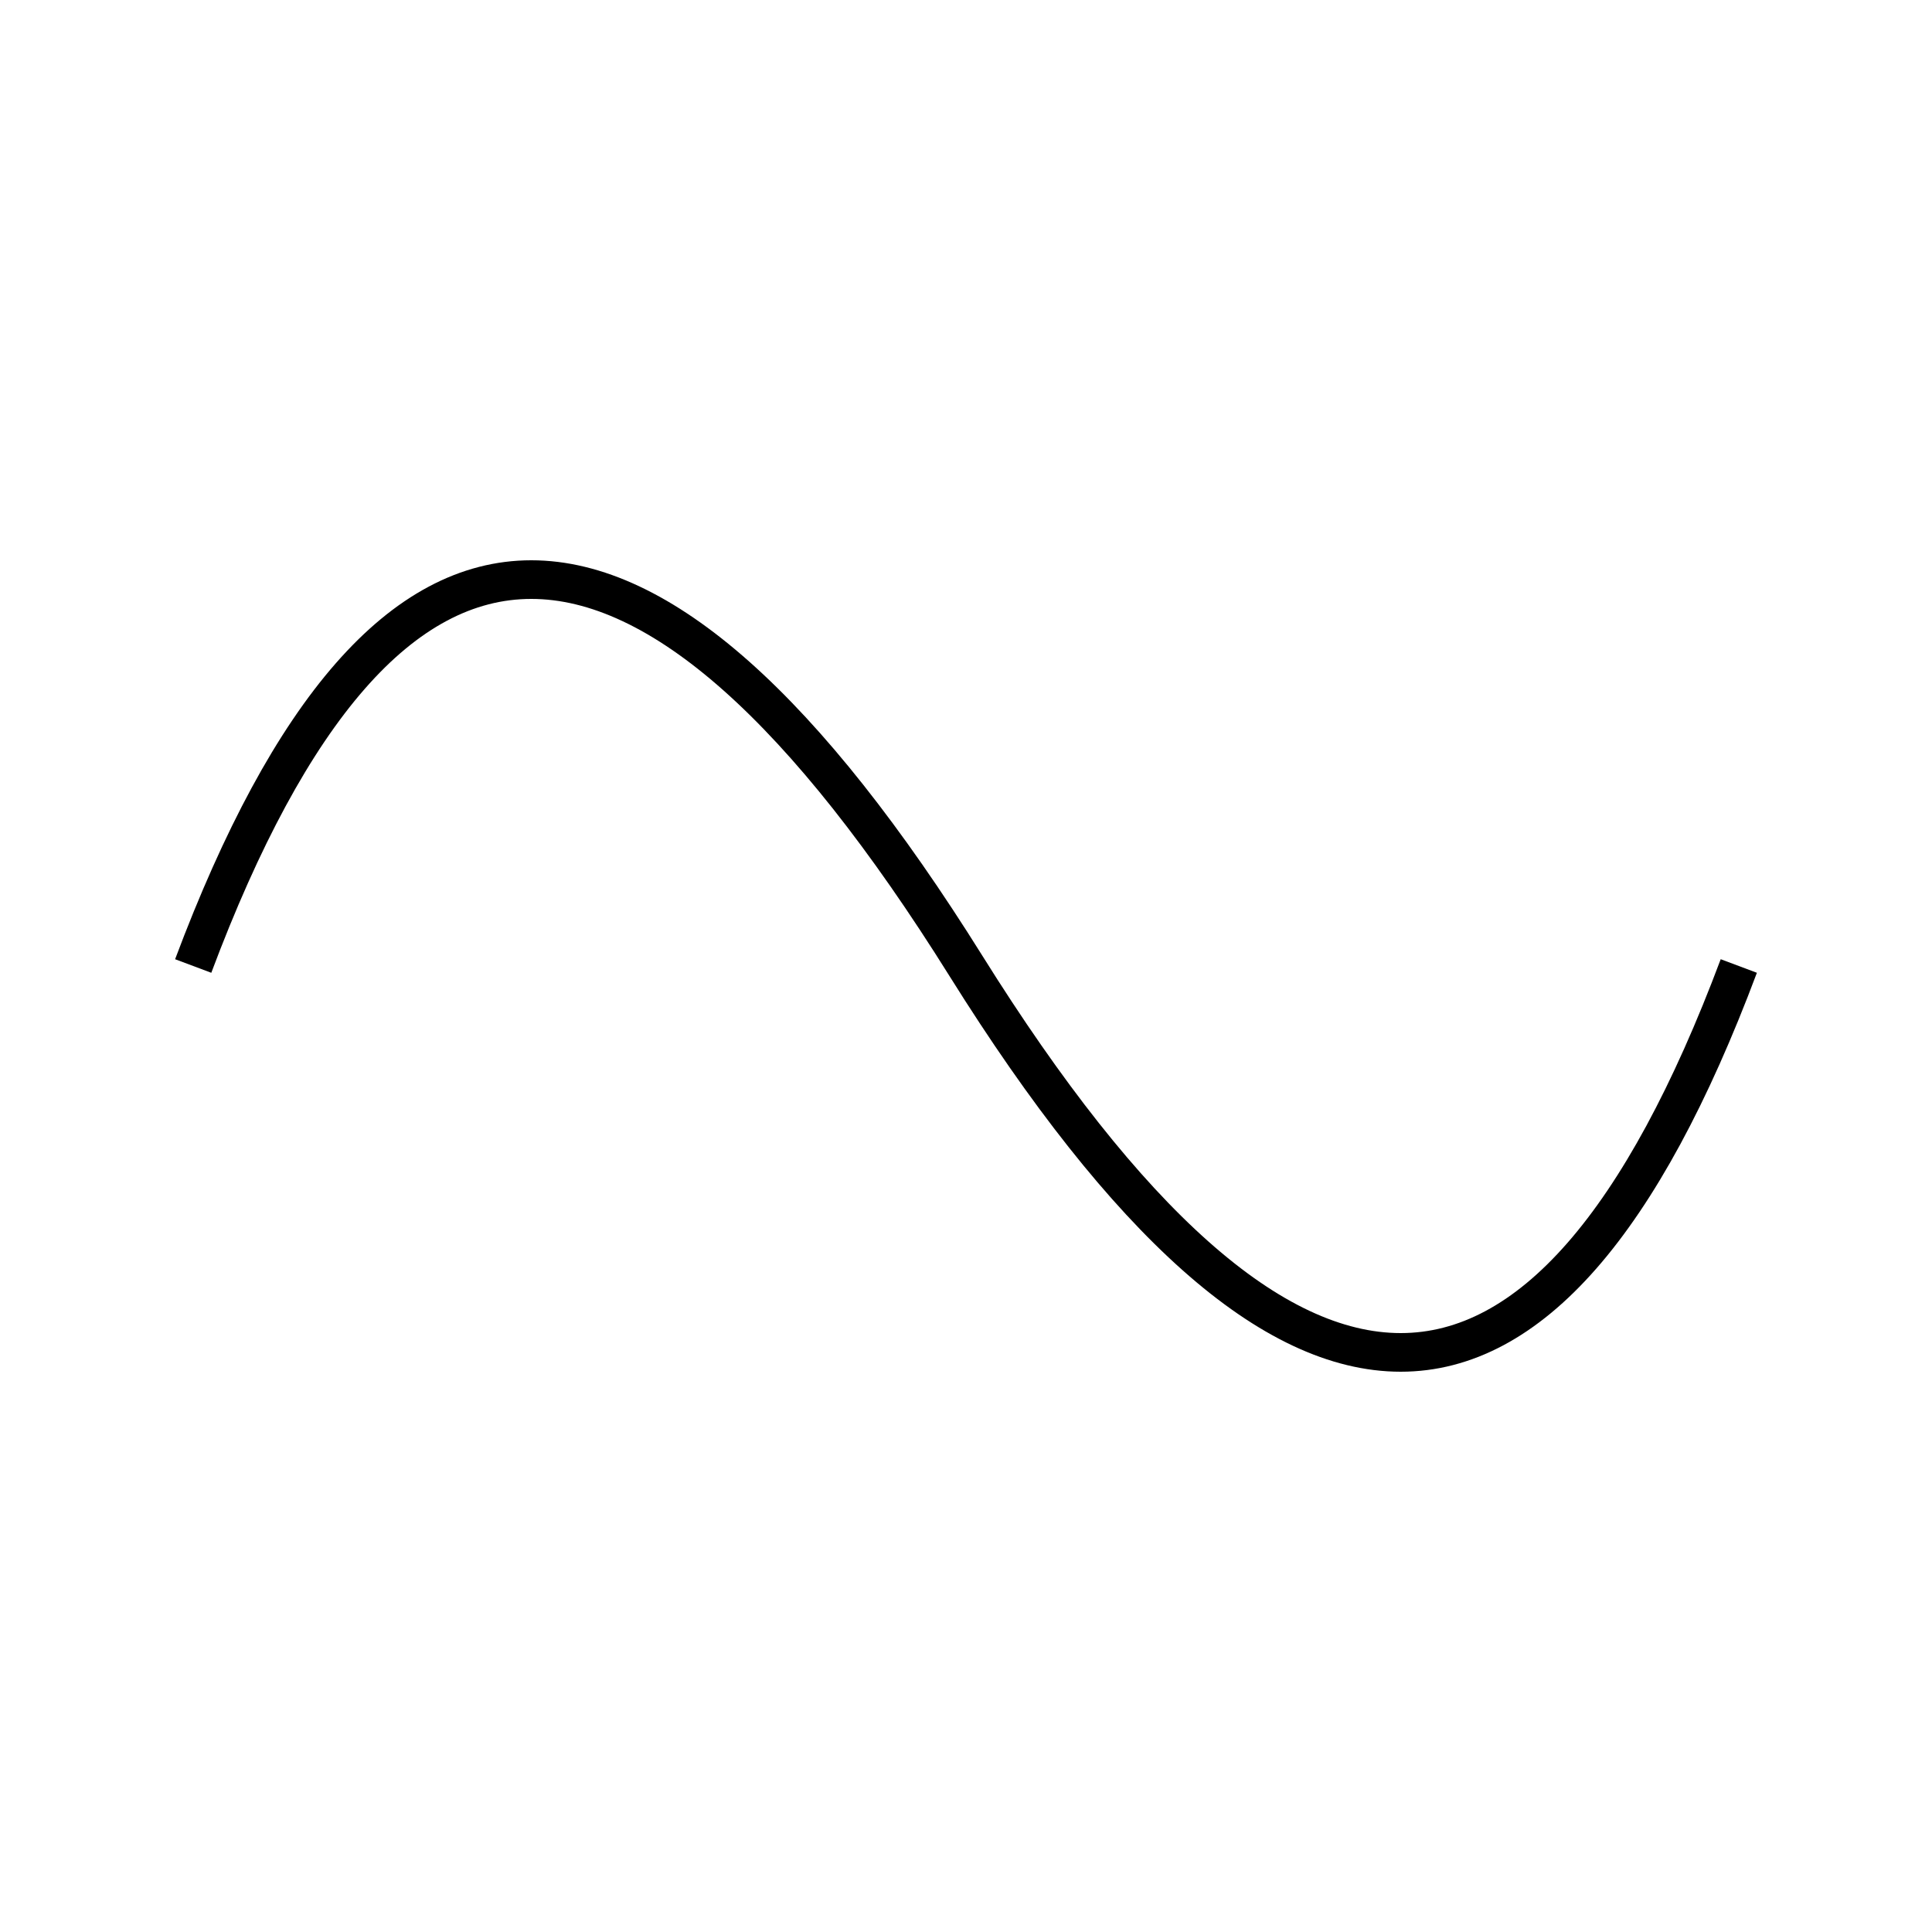
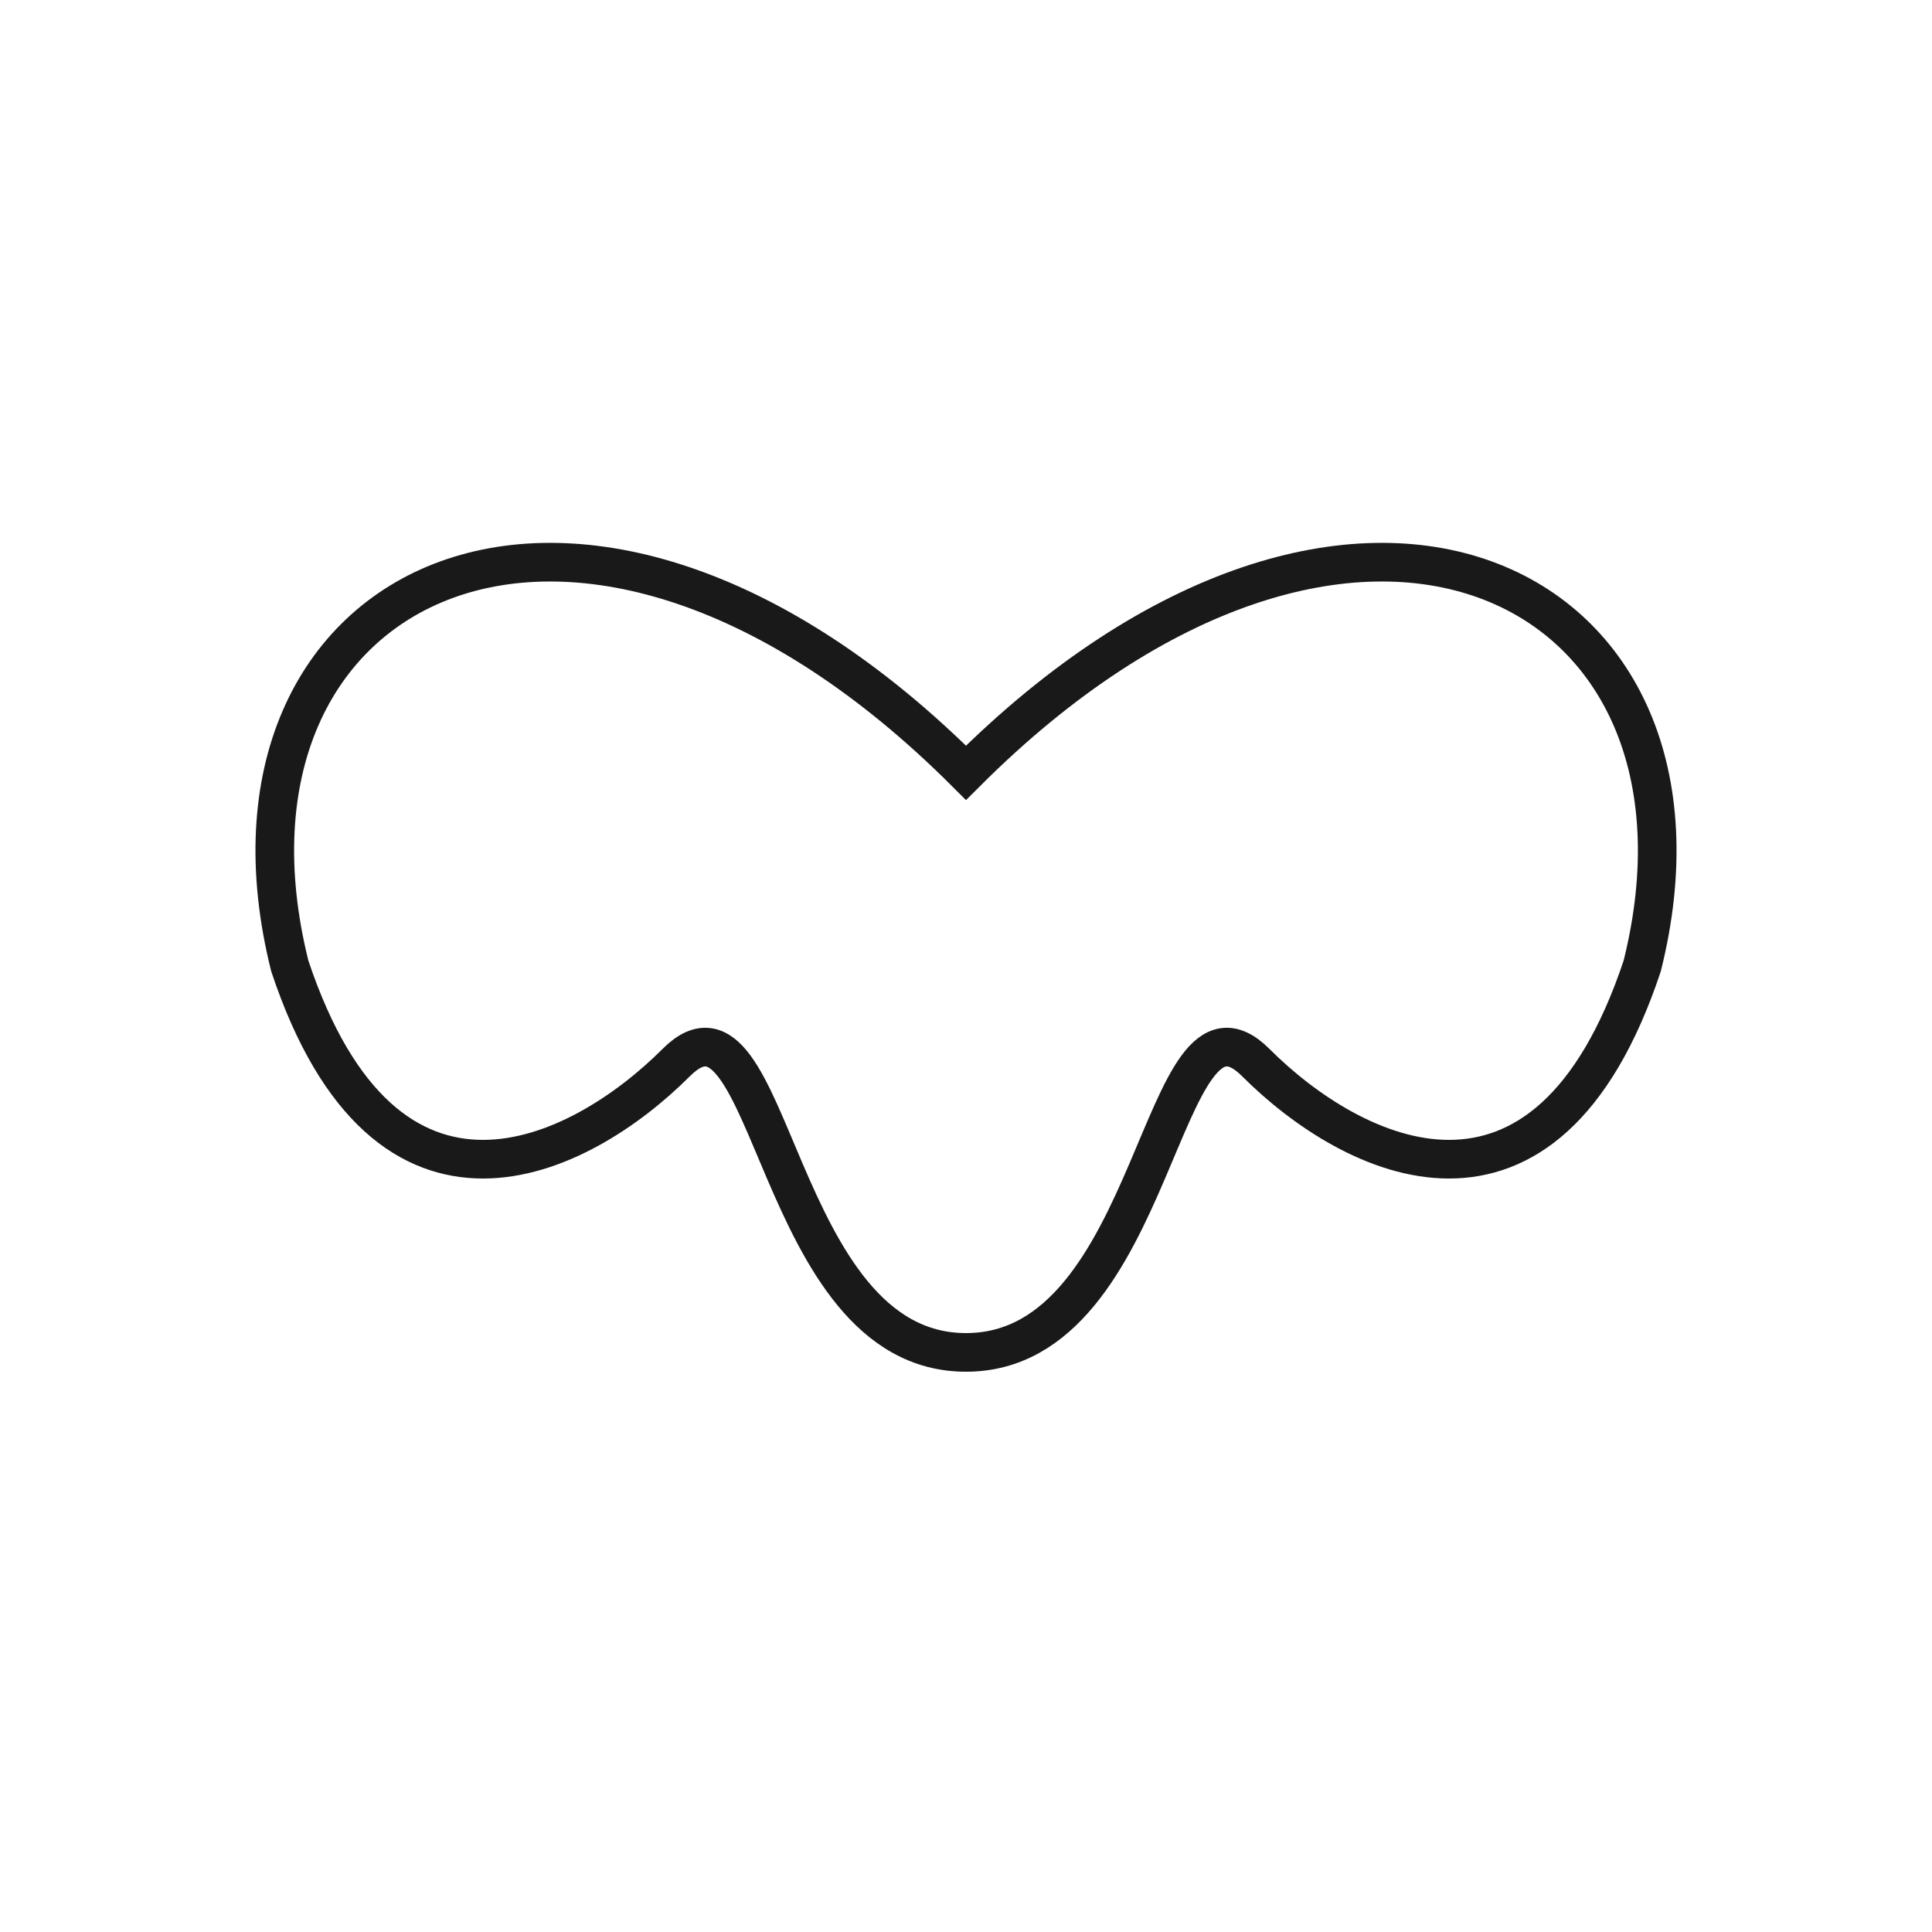
<svg xmlns="http://www.w3.org/2000/svg" viewBox="0 0 100 100">
-   <path d="M10,50 Q25,10 50,50 T90,50" stroke="currentColor" stroke-width="2" fill="none" />
+   <path d="M50,40        C70,20 90,30 85,50        C80,65 70,60 65,55        C60,50 60,70 50,70        C40,70 40,50 35,55        C30,60 20,65 15,50        C10,30 30,20 50,40        Z" fill="none" stroke="currentColor" stroke-width="2" stroke-opacity="0.9" />
</svg>
